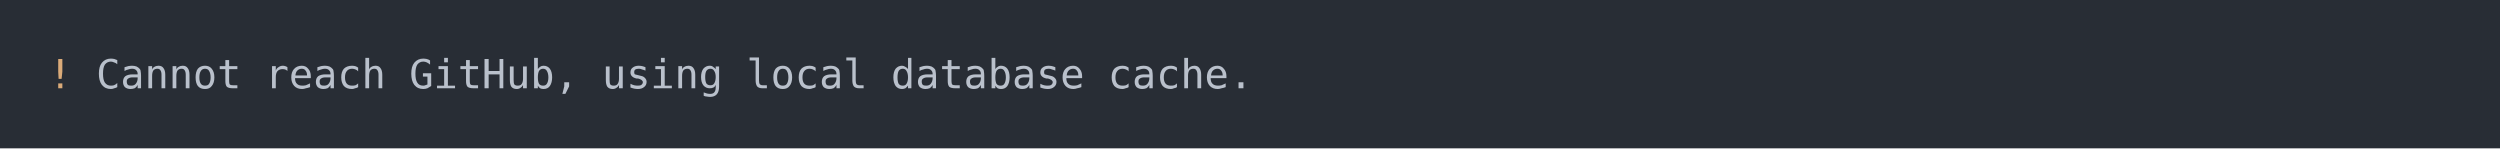
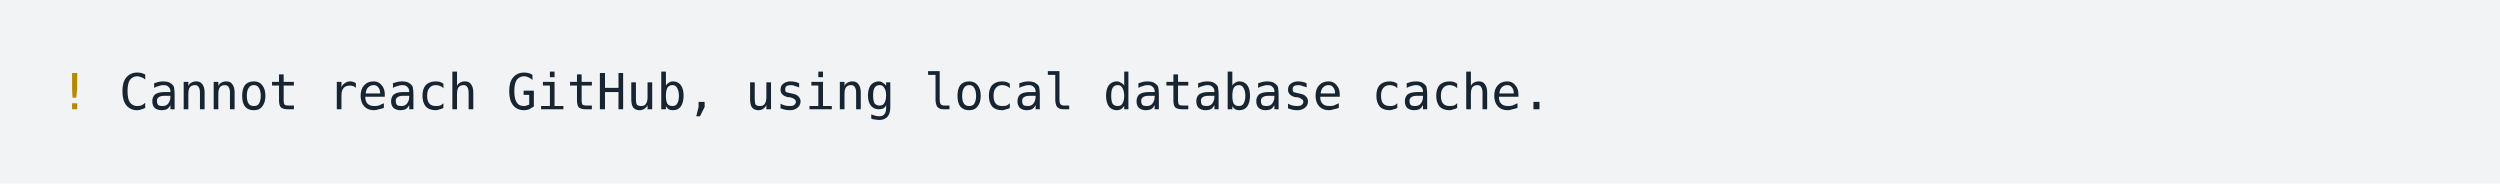
- <svg xmlns="http://www.w3.org/2000/svg" xmlns:xlink="http://www.w3.org/1999/xlink" width="1040" height="61.71">
-   <rect width="1040" height="61.71" rx="0" ry="0" class="a" />
-   <svg height="21.71" viewBox="0 0 100 2.171" width="1000" x="20" y="20">
-     <style>.a{fill:rgb(40,45,53)}.b{font-family:'Fira Code',Monaco,Consolas,Menlo,'Bitstream Vera Sans Mono','Powerline Symbols',monospace}.c{fill:transparent}.d{fill:rgb(219,171,121);white-space:pre}.e{fill:rgb(185,192,203);white-space:pre}</style>
+ <svg xmlns="http://www.w3.org/2000/svg" xmlns:xlink="http://www.w3.org/1999/xlink" width="840" height="61.71">
+   <rect width="840" height="61.71" rx="0" ry="0" class="a" />
+   <svg height="21.71" viewBox="0 0 80 2.171" width="800" x="20" y="20">
+     <style>.a{fill:rgb(241,243,245)}.b{font-family:'Fira Code',Monaco,Consolas,Menlo,'Bitstream Vera Sans Mono','Powerline Symbols',monospace}.c{fill:transparent}.d{fill:rgb(181,137,0);white-space:pre}.e{fill:rgb(23,36,49);white-space:pre}</style>
    <g font-family="'Fira Code',Monaco,Consolas,Menlo,'Bitstream Vera Sans Mono','Powerline Symbols',monospace" font-size="1.67" class="b">
      <defs>
        <symbol id="a">
-           <rect height="2" width="100" x="0" y="0" class="c" />
+           <rect height="1" width="80" x="0" y="0" class="c" />
        </symbol>
      </defs>
-       <rect height="2.171" width="100" class="a" />
-       <svg x="0" y="0" width="100">
+       <rect height="2.171" width="80" class="a" />
+       <svg x="0" y="0" width="80">
        <svg x="0">
          <use xlink:href="#a" />
-           <text x="0" y="1.67" class="d">!</text>
-           <text x="2.004" y="1.67" class="e">Cannot</text>
-           <text x="9.018" y="1.67" class="e">reach</text>
-           <text x="15.03" y="1.67" class="e">GitHub,</text>
-           <text x="23.046" y="1.67" class="e">using</text>
-           <text x="29.058" y="1.67" class="e">local</text>
-           <text x="35.07" y="1.67" class="e">database</text>
-           <text x="44.088" y="1.67" class="e">cache.</text>
+           <text font-size="1.67" x="0" y="1.67" class="d">!</text>
+           <text font-size="1.67" x="2.004" y="1.67" class="e">Cannot</text>
+           <text font-size="1.67" x="9.018" y="1.67" class="e">reach</text>
+           <text font-size="1.67" x="15.03" y="1.67" class="e">GitHub,</text>
+           <text font-size="1.67" x="23.046" y="1.67" class="e">using</text>
+           <text font-size="1.67" x="29.058" y="1.67" class="e">local</text>
+           <text font-size="1.67" x="35.07" y="1.67" class="e">database</text>
+           <text font-size="1.67" x="44.088" y="1.67" class="e">cache.</text>
        </svg>
      </svg>
    </g>
  </svg>
</svg>
